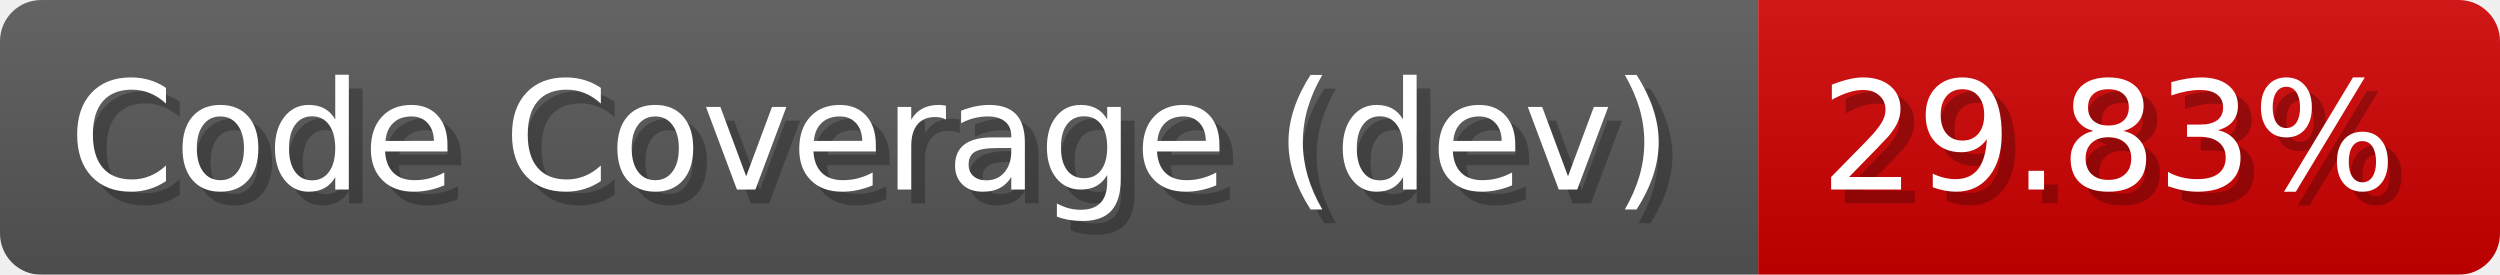
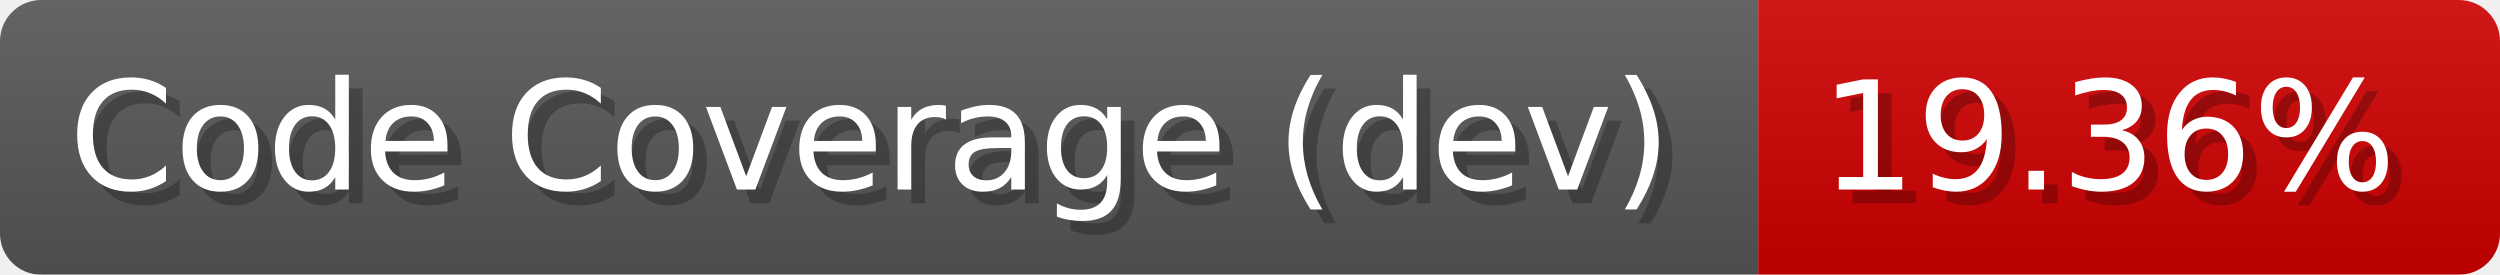
- <svg xmlns="http://www.w3.org/2000/svg" width="182" height="20" viewBox="0 0 1820 200" role="img" aria-label="Code Coverage (dev): 29.83%">
-   <linearGradient id="hJhiN" x2="0" y2="100%">
+ <svg xmlns="http://www.w3.org/2000/svg" width="182" height="20" viewBox="0 0 1820 200" role="img" aria-label="Code Coverage (dev): 19.36%">
+   <linearGradient id="LKXVU" x2="0" y2="100%">
    <stop offset="0" stop-opacity=".1" stop-color="#EEE" />
    <stop offset="1" stop-opacity=".1" />
  </linearGradient>
-   <mask id="Zxpvt">
+   <mask id="PaUAx">
    <rect width="1820" height="200" rx="30" fill="#FFF" />
  </mask>
-   <g mask="url(#Zxpvt)">
+   <g mask="url(#PaUAx)">
    <rect width="1280" height="200" fill="#555" />
    <rect width="540" height="200" fill="#ce0000" x="1280" />
-     <rect width="1820" height="200" fill="url(#hJhiN)" />
+     <rect width="1820" height="200" fill="url(#LKXVU)" />
  </g>
  <g aria-hidden="true" fill="#fff" text-anchor="start" font-family="Verdana,DejaVu Sans,sans-serif" font-size="110">
    <text x="60" y="148" textLength="1180" fill="#000" opacity="0.25">Code Coverage (dev)</text>
    <text x="50" y="138" textLength="1180">Code Coverage (dev)</text>
-     <text x="1335" y="148" textLength="440" fill="#000" opacity="0.25">29.83%</text>
-     <text x="1325" y="138" textLength="440">29.83%</text>
+     <text x="1335" y="148" textLength="440" fill="#000" opacity="0.25">19.36%</text>
+     <text x="1325" y="138" textLength="440">19.36%</text>
  </g>
</svg>
